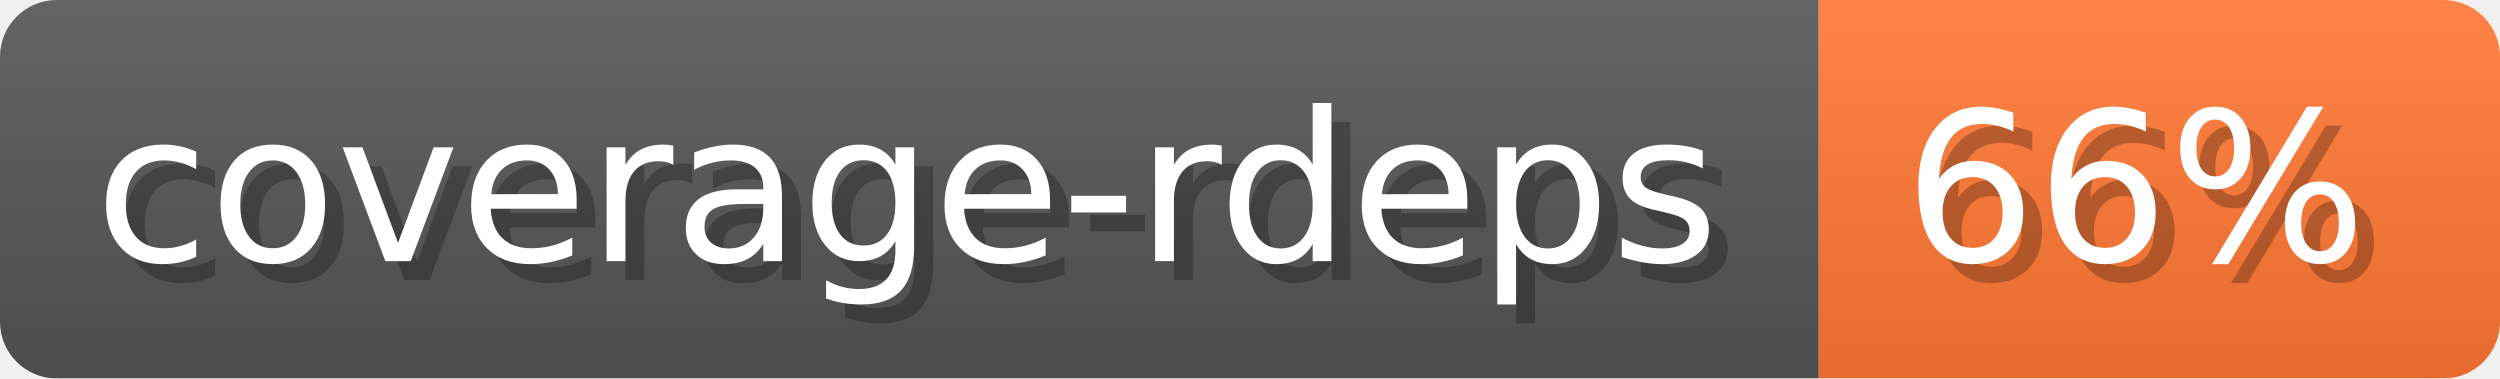
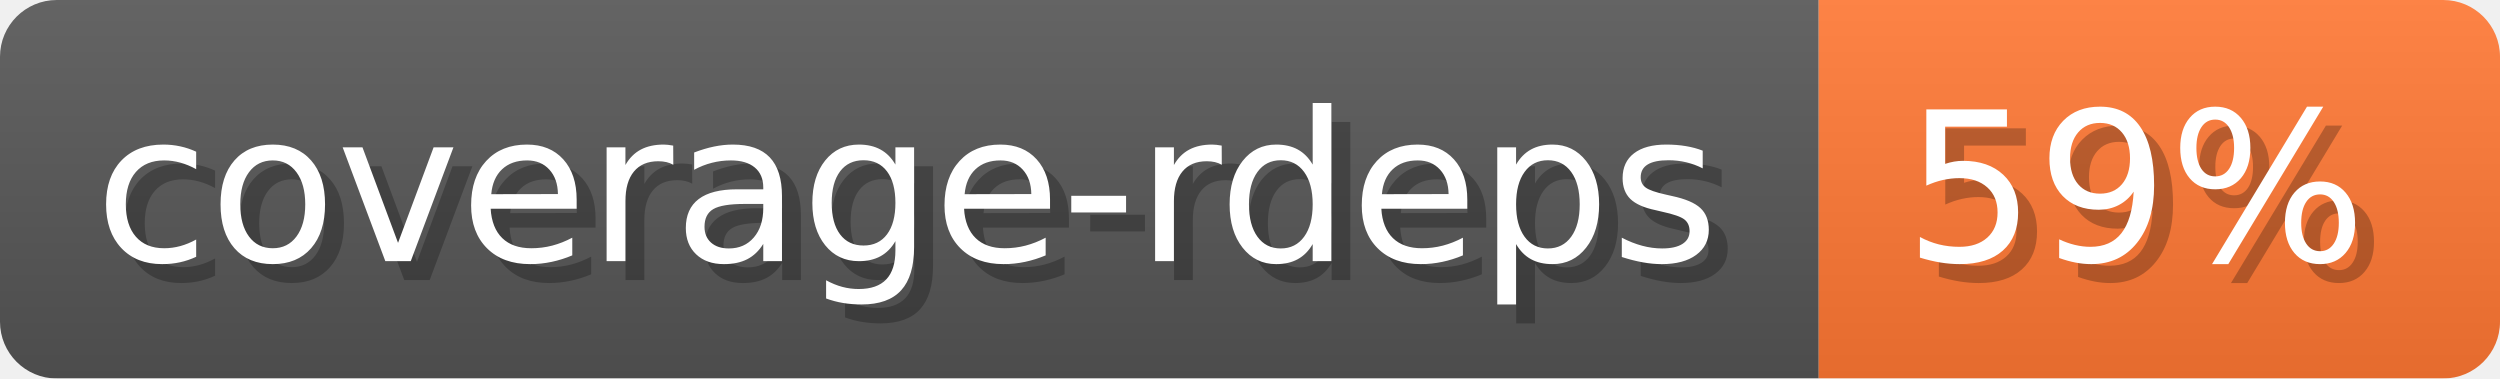
- <svg xmlns="http://www.w3.org/2000/svg" width="132.1" height="20" viewBox="0 0 1321 200" role="img" aria-label="coverage-rdeps: 66%">
-   <linearGradient id="LZjah" x2="0" y2="100%">
+ <svg xmlns="http://www.w3.org/2000/svg" width="132.1" height="20" viewBox="0 0 1321 200" role="img" aria-label="coverage-rdeps: 59%">
+   <linearGradient id="NmSLJ" x2="0" y2="100%">
    <stop offset="0" stop-opacity=".1" stop-color="#EEE" />
    <stop offset="1" stop-opacity=".1" />
  </linearGradient>
-   <mask id="mEkwo">
+   <mask id="DcNZs">
    <rect width="1321" height="200" rx="30" fill="#FFF" />
  </mask>
-   <g mask="url(#mEkwo)">
+   <g mask="url(#DcNZs)">
    <rect width="961" height="200" fill="#555" />
    <rect width="360" height="200" fill="#F73" x="961" />
-     <rect width="1321" height="200" fill="url(#LZjah)" />
+     <rect width="1321" height="200" fill="url(#NmSLJ)" />
  </g>
  <g aria-hidden="true" fill="#fff" text-anchor="start" font-family="Verdana,DejaVu Sans,sans-serif" font-size="110">
    <text x="60" y="148" textLength="861" fill="#000" opacity="0.25">coverage-rdeps</text>
    <text x="50" y="138" textLength="861">coverage-rdeps</text>
-     <text x="1016" y="148" textLength="260" fill="#000" opacity="0.25">66%</text>
-     <text x="1006" y="138" textLength="260">66%</text>
+     <text x="1016" y="148" textLength="260" fill="#000" opacity="0.25">59%</text>
+     <text x="1006" y="138" textLength="260">59%</text>
  </g>
</svg>
